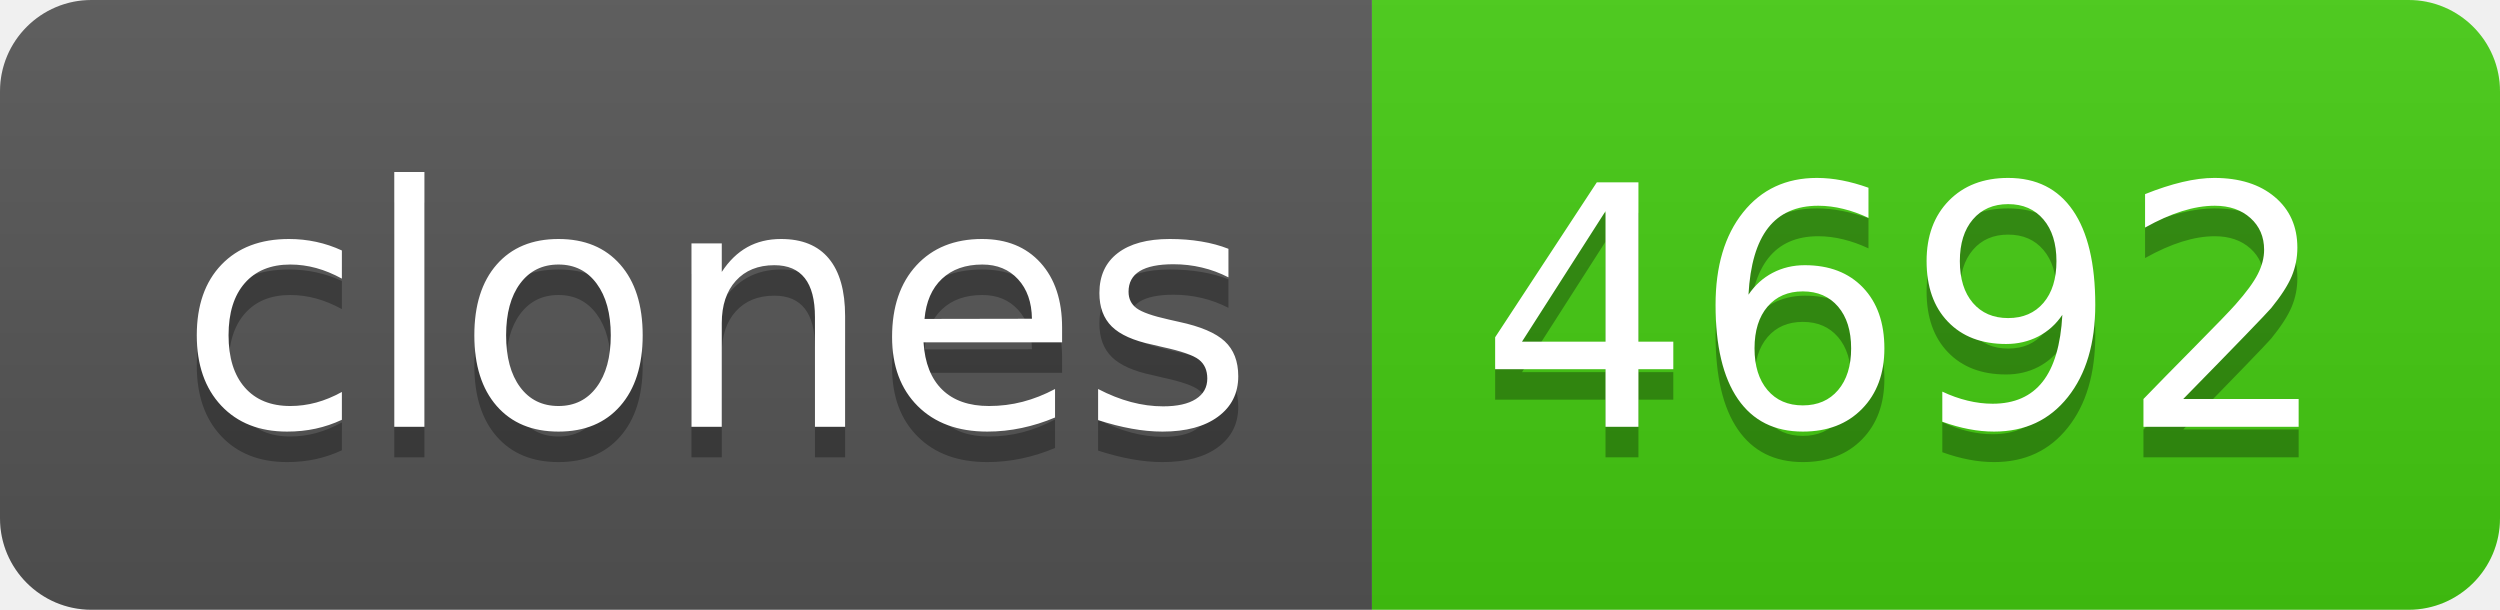
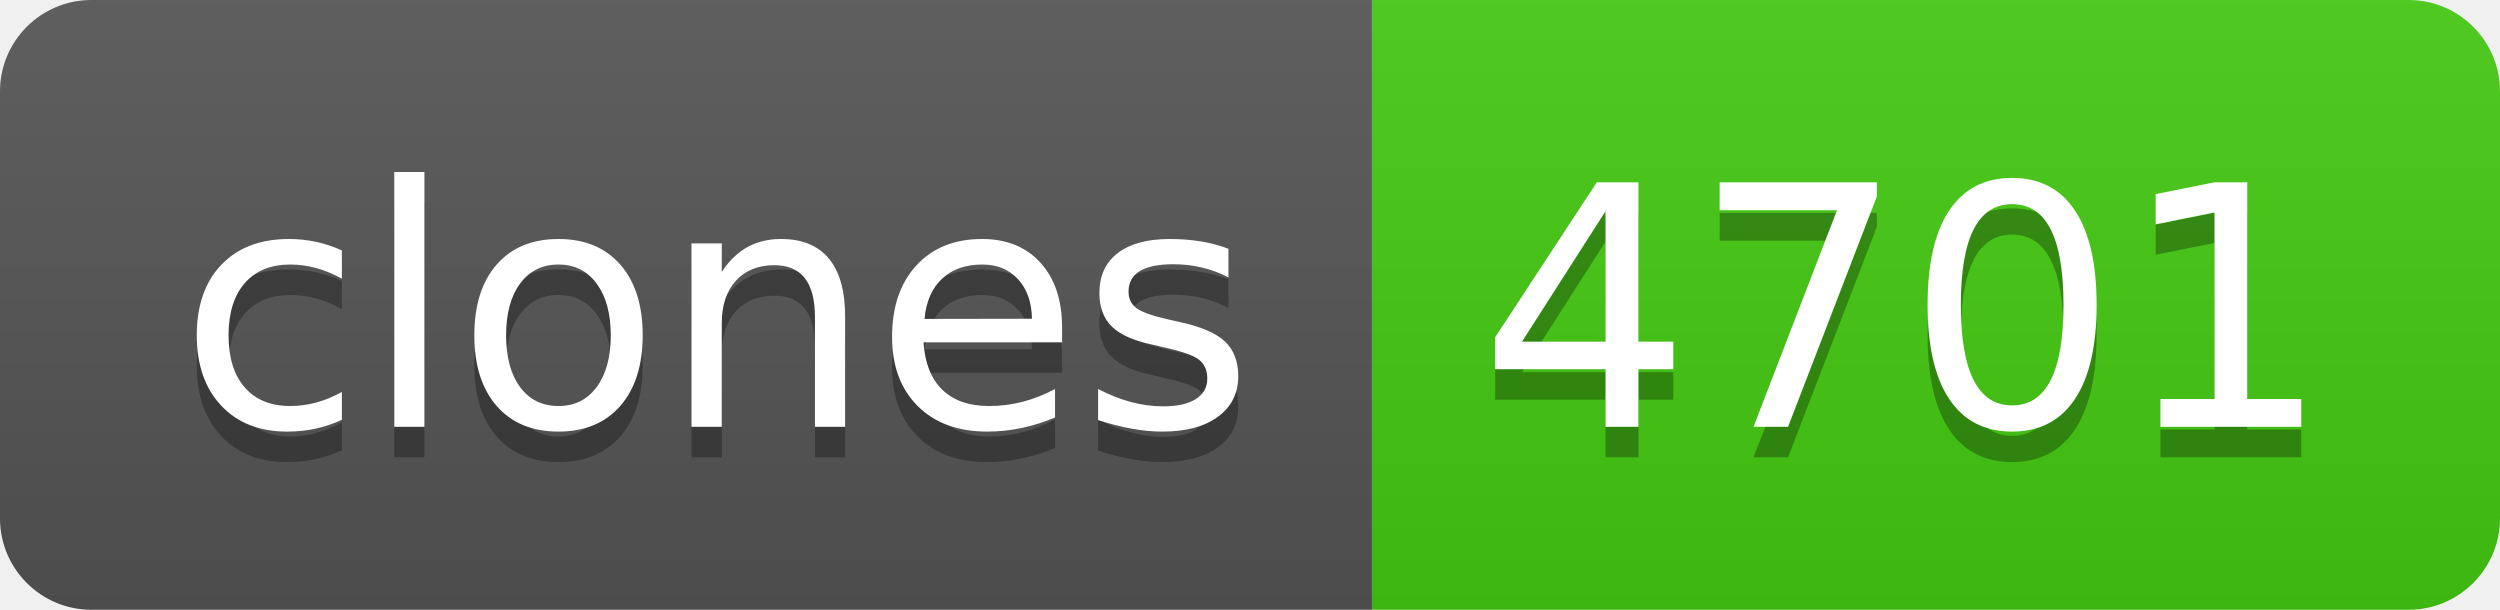
- <svg xmlns="http://www.w3.org/2000/svg" width="82" height="20" role="img" aria-label="clones: 4692">
+ <svg xmlns="http://www.w3.org/2000/svg" width="82" height="20" role="img" aria-label="clones: 4701">
  <linearGradient id="s" x2="0" y2="100%">
    <stop offset="0" stop-color="#bbb" stop-opacity=".1" />
    <stop offset="1" stop-opacity=".1" />
  </linearGradient>
  <clipPath id="r">
    <rect width="82" height="20" rx="3" fill="#fff" />
  </clipPath>
  <g clip-path="url(#r)">
    <rect width="45" height="20" fill="#555" />
    <rect x="45" width="37" height="20" fill="#4c1" />
    <rect width="82" height="20" fill="url(#s)" />
  </g>
  <g fill="#fff" text-anchor="middle" font-family="Verdana,Geneva,DejaVu Sans,sans-serif" text-rendering="geometricPrecision" font-size="110">
    <text aria-hidden="true" x="235" y="150" fill="#010101" fill-opacity=".3" transform="scale(.1)" textLength="350">clones</text>
    <text x="235" y="140" transform="scale(.1)" fill="#fff" textLength="350">clones</text>
-     <text aria-hidden="true" x="625" y="150" fill="#010101" fill-opacity=".3" transform="scale(.1)" textLength="270">4692</text>
-     <text x="625" y="140" transform="scale(.1)" fill="#fff" textLength="270">4692</text>
+     <text aria-hidden="true" x="625" y="150" fill="#010101" fill-opacity=".3" transform="scale(.1)" textLength="270">4701</text>
+     <text x="625" y="140" transform="scale(.1)" fill="#fff" textLength="270">4701</text>
  </g>
</svg>
